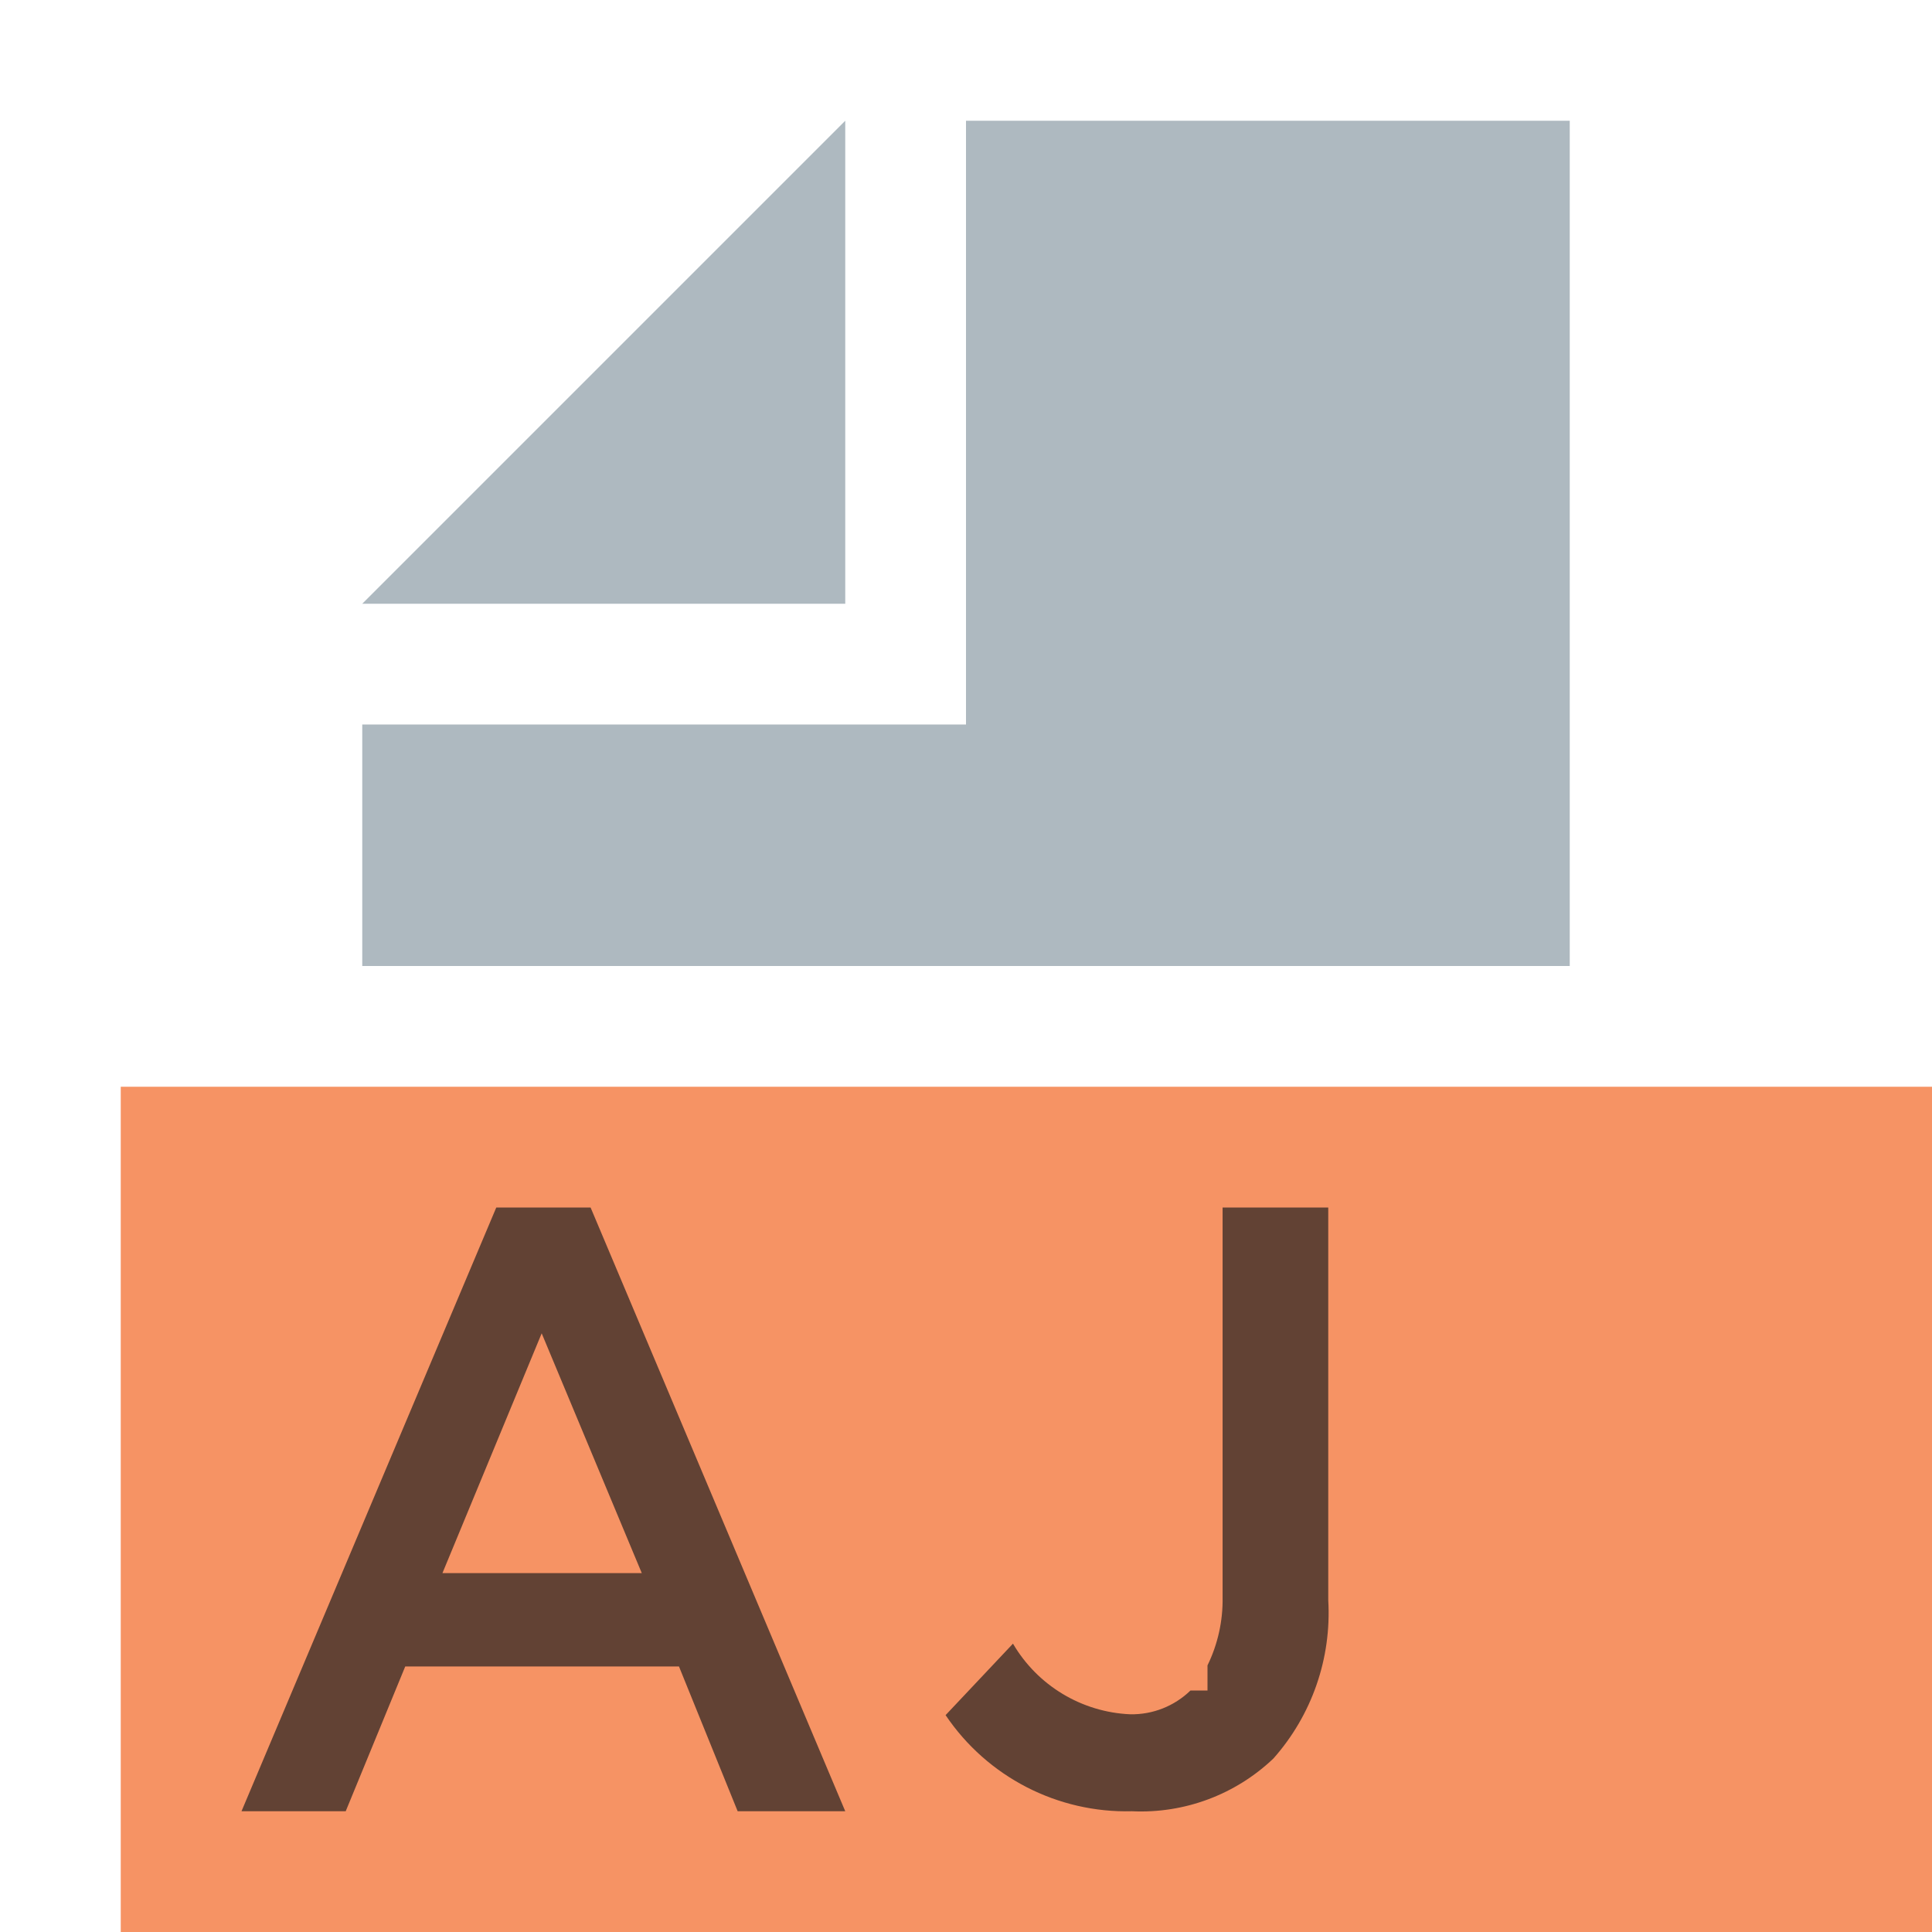
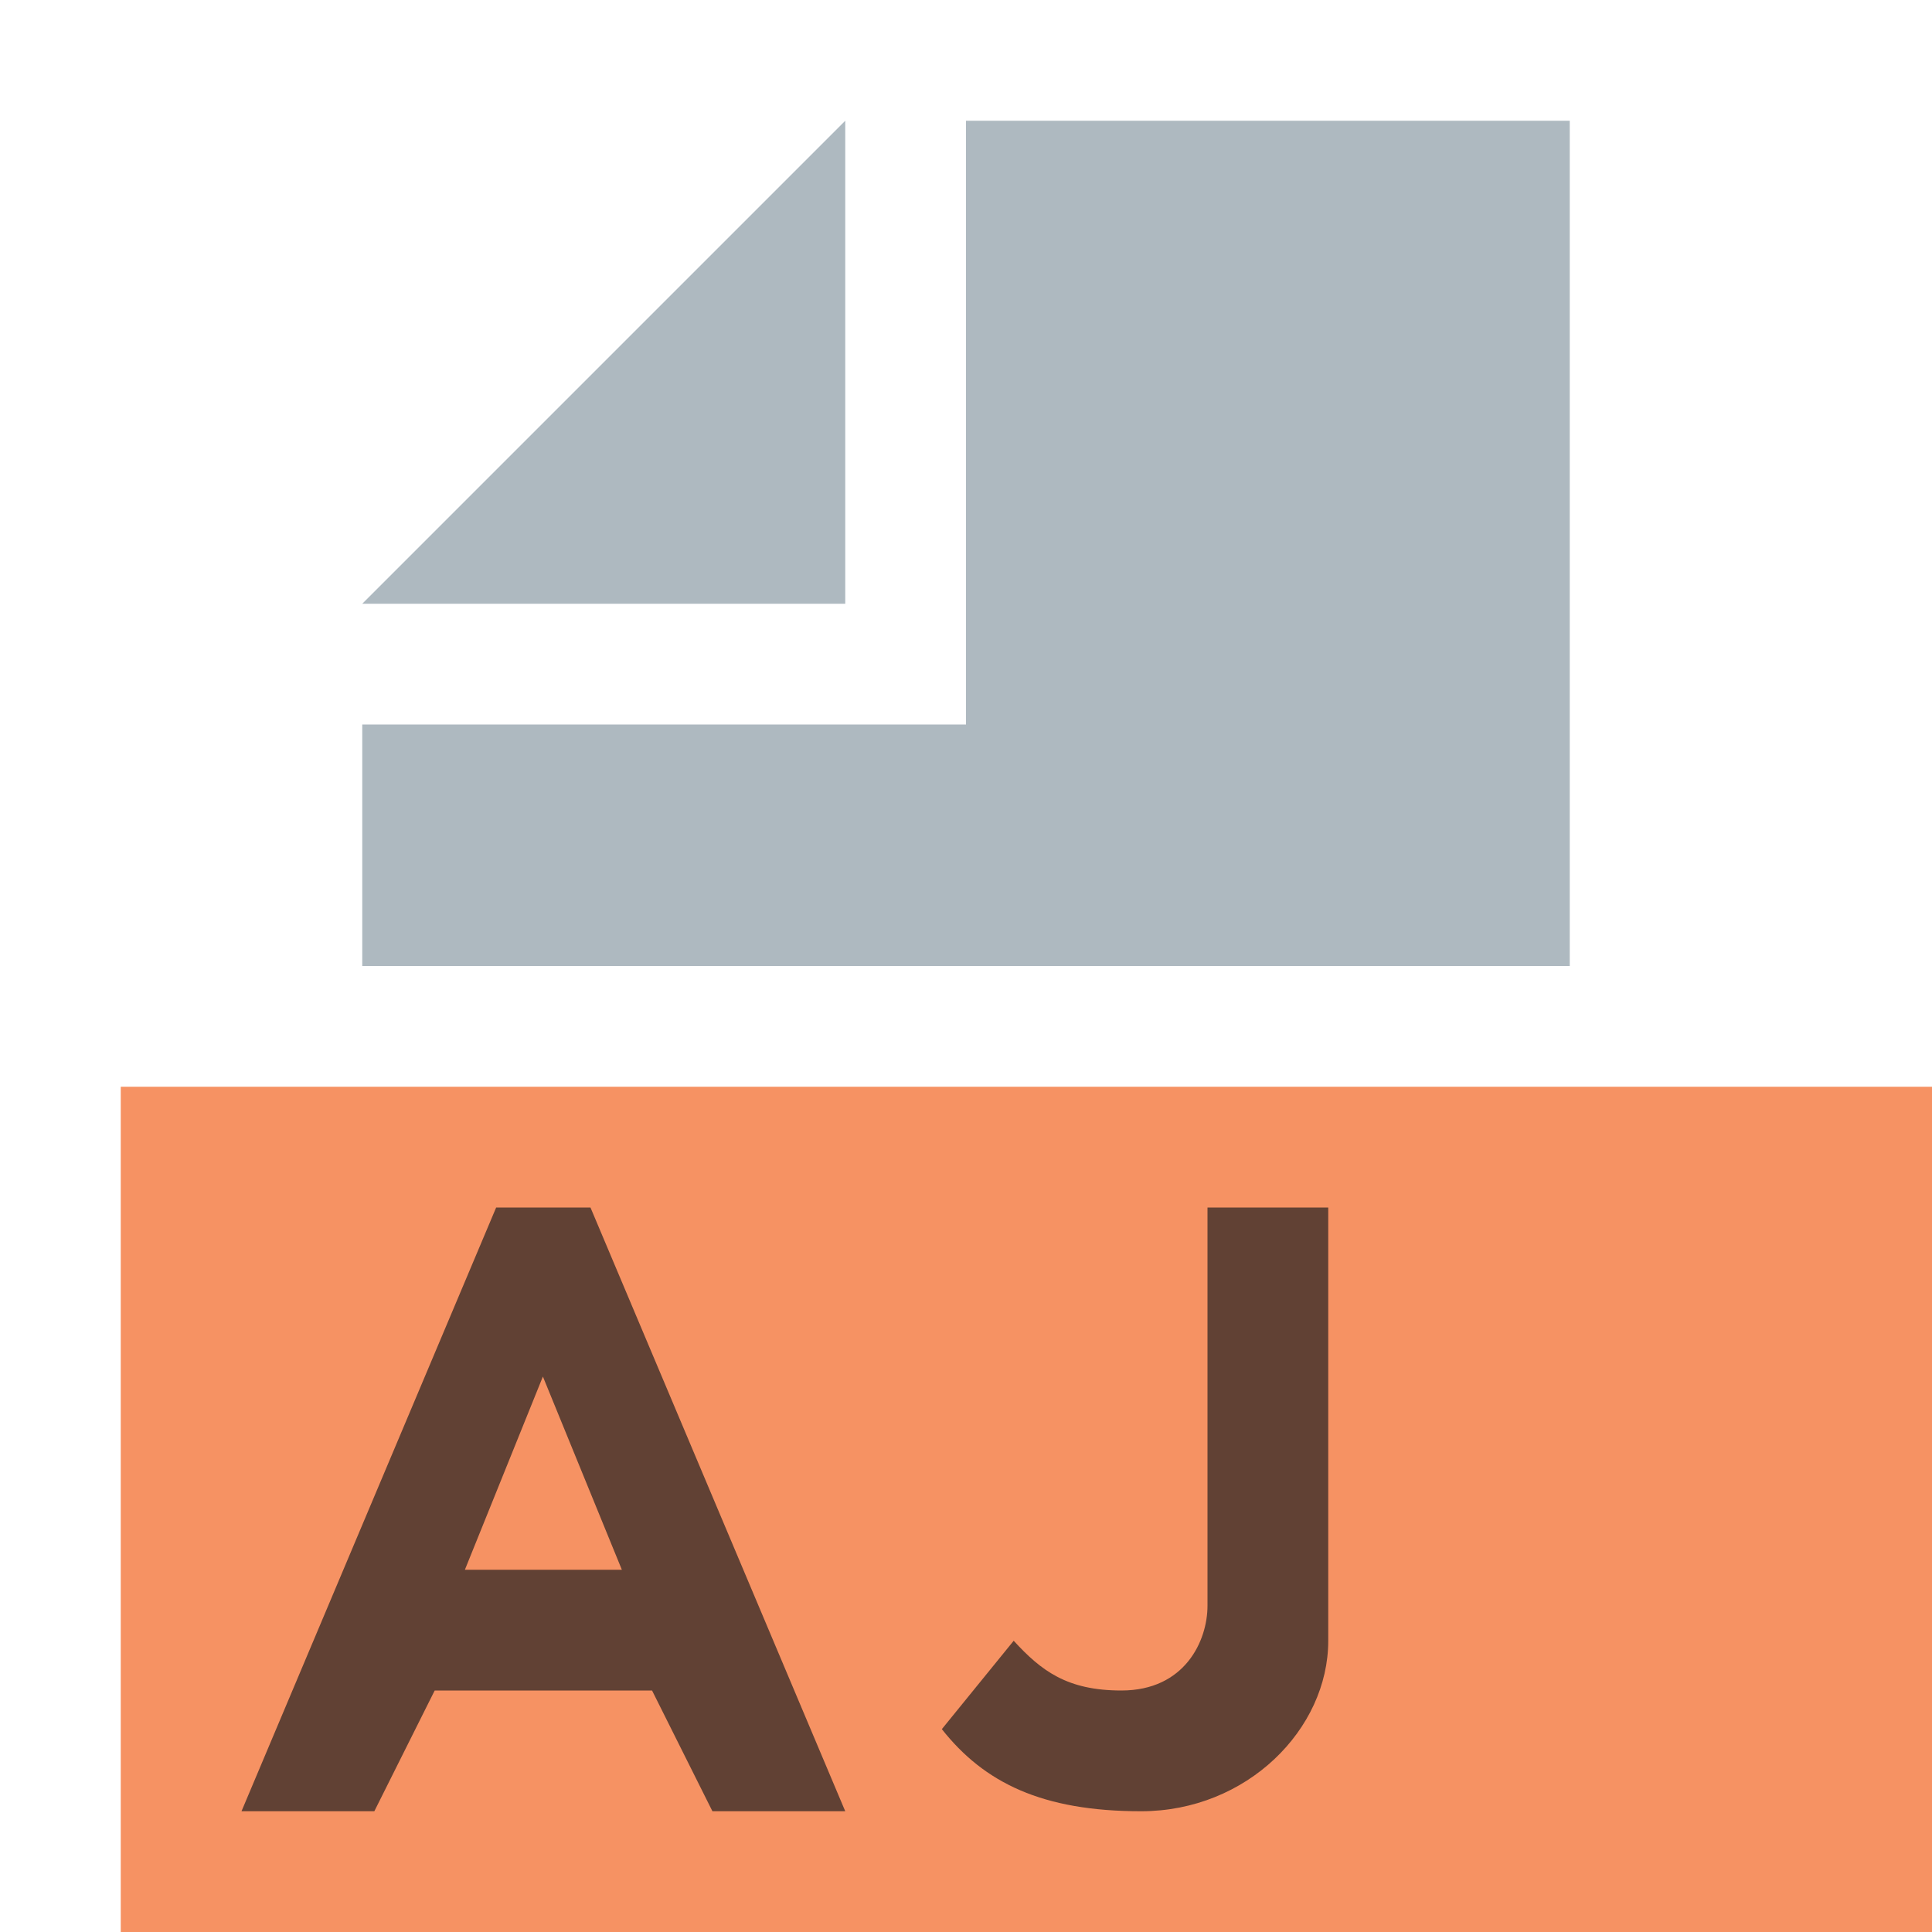
- <svg xmlns="http://www.w3.org/2000/svg" id="Layer_1" data-name="Layer 1" width="16" height="16" viewBox="0 0 16 16">
-   <g>
-     <g>
-       <polygon points="7 1 3 5 7 5 7 1" fill="#9aa7b0" opacity="0.8" style="isolation: isolate" />
-       <polygon points="8 1 8 5 8 6 7 6 3 6 3 8 13 8 13 1 8 1" fill="#9aa7b0" opacity="0.8" style="isolation: isolate" />
-     </g>
-     <rect x="1" y="9" width="15" height="7" fill="#f26522" opacity="0.7" />
-     <path d="M4.11,10h.781L7,15H6.109l-.486-1.199H3.356L2.863,15H2ZM5.315,13.028l-.829-1.986-.822,1.986Z" fill="#231f20" opacity="0.7" />
-     <path d="M10.125,10v3.226A1.24,1.24,0,0,1,10,13.792V14H9.859a.697.697,0,0,1-.499.197,1.185,1.185,0,0,1-.971-.585l-.558.592A1.805,1.805,0,0,0,9.375,15a1.59,1.59,0,0,0,1.171-.437A1.815,1.815,0,0,0,11,13.253V10Z" fill="#231f20" opacity="0.7" />
+ <svg xmlns="http://www.w3.org/2000/svg" width="16" height="16" viewBox="0 0 16 16">
+   <g fill="none" fill-rule="evenodd">
+     <polygon fill="#9AA7B0" fill-opacity=".8" points="7 1 3 5 7 5" />
+     <polygon fill="#9AA7B0" fill-opacity=".8" points="8 1 8 6 3 6 3 8 13 8 13 1" />
+     <polygon fill="#F26522" fill-opacity=".7" points="1 16 16 16 16 9 1 9" />
+     <path fill="#231F20" fill-opacity=".7" d="M3.15,3 L2.496,1.4 L1.85,3 L3.15,3 Z M2.109,0 L2.89,0 L5,5 L3.9,5 L3.4,4 L1.6,4 L1.1,5 L0,5 L2.109,0 Z" transform="translate(2 10)" />
+     <path fill="#231F20" fill-opacity=".7" d="M1.395,3.588 C1.624,3.838 1.838,4 2.287,4 C2.813,4 3,3.588 3,3.298 L3,0 L4,0 L4,3.588 C4,4.32 3.327,5 2.45,5 C1.629,5 1.15,4.763 0.8,4.32 L1.395,3.588 Z" transform="translate(7 10)" />
  </g>
</svg>
